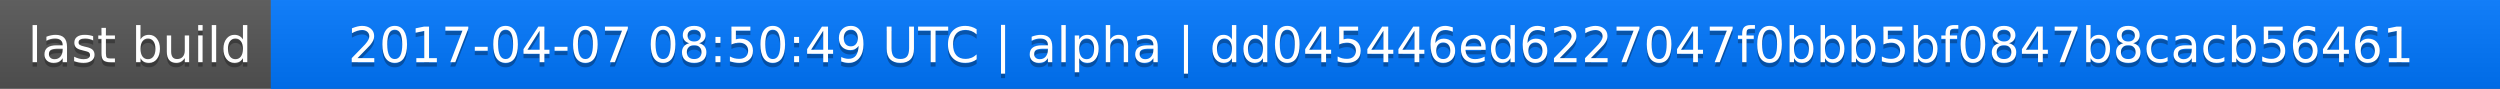
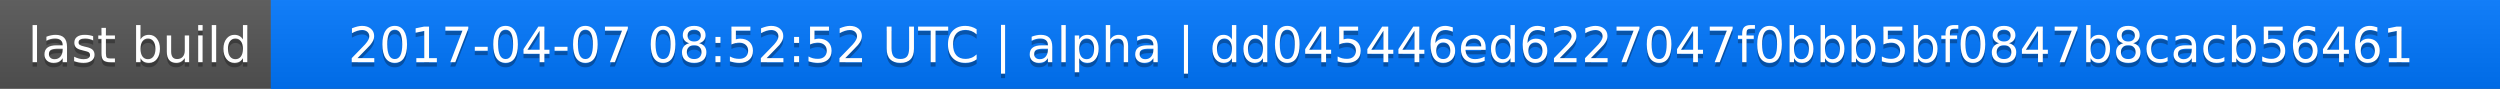
<svg xmlns="http://www.w3.org/2000/svg" width="563" height="20">
  <linearGradient id="a" x2="0" y2="100%">
    <stop offset="0" stop-color="#bbb" stop-opacity=".1" />
    <stop offset="1" stop-opacity=".1" />
  </linearGradient>
  <rect rx="0" width="563" height="20" fill="#555" />
  <rect rx="0" x="61" width="502" height="20" fill="#07f" />
  <path fill="#07f" d="M61 0h4v20h-4z" />
  <rect rx="0" width="563" height="20" fill="url(#a)" />
  <g fill="#fff" text-anchor="middle" font-family="DejaVu Sans,Verdana,Geneva,sans-serif" font-size="11">
    <text x="31.5" y="15" fill="#010101" fill-opacity=".3">last build</text>
    <text x="31.5" y="14">last build</text>
-     <text x="311" y="15" fill="#010101" fill-opacity=".3">2017-04-07 08:50:49 UTC | alpha | dd045446ed6227047f0bbb5bf0847b8cacb56461</text>
-     <text x="311" y="14">2017-04-07 08:50:49 UTC | alpha | dd045446ed6227047f0bbb5bf0847b8cacb56461</text>
+     <text x="311" y="15" fill="#010101" fill-opacity=".3">2017-04-07 08:52:52 UTC | alpha | dd045446ed6227047f0bbb5bf0847b8cacb56461</text>
+     <text x="311" y="14">2017-04-07 08:52:52 UTC | alpha | dd045446ed6227047f0bbb5bf0847b8cacb56461</text>
  </g>
</svg>
